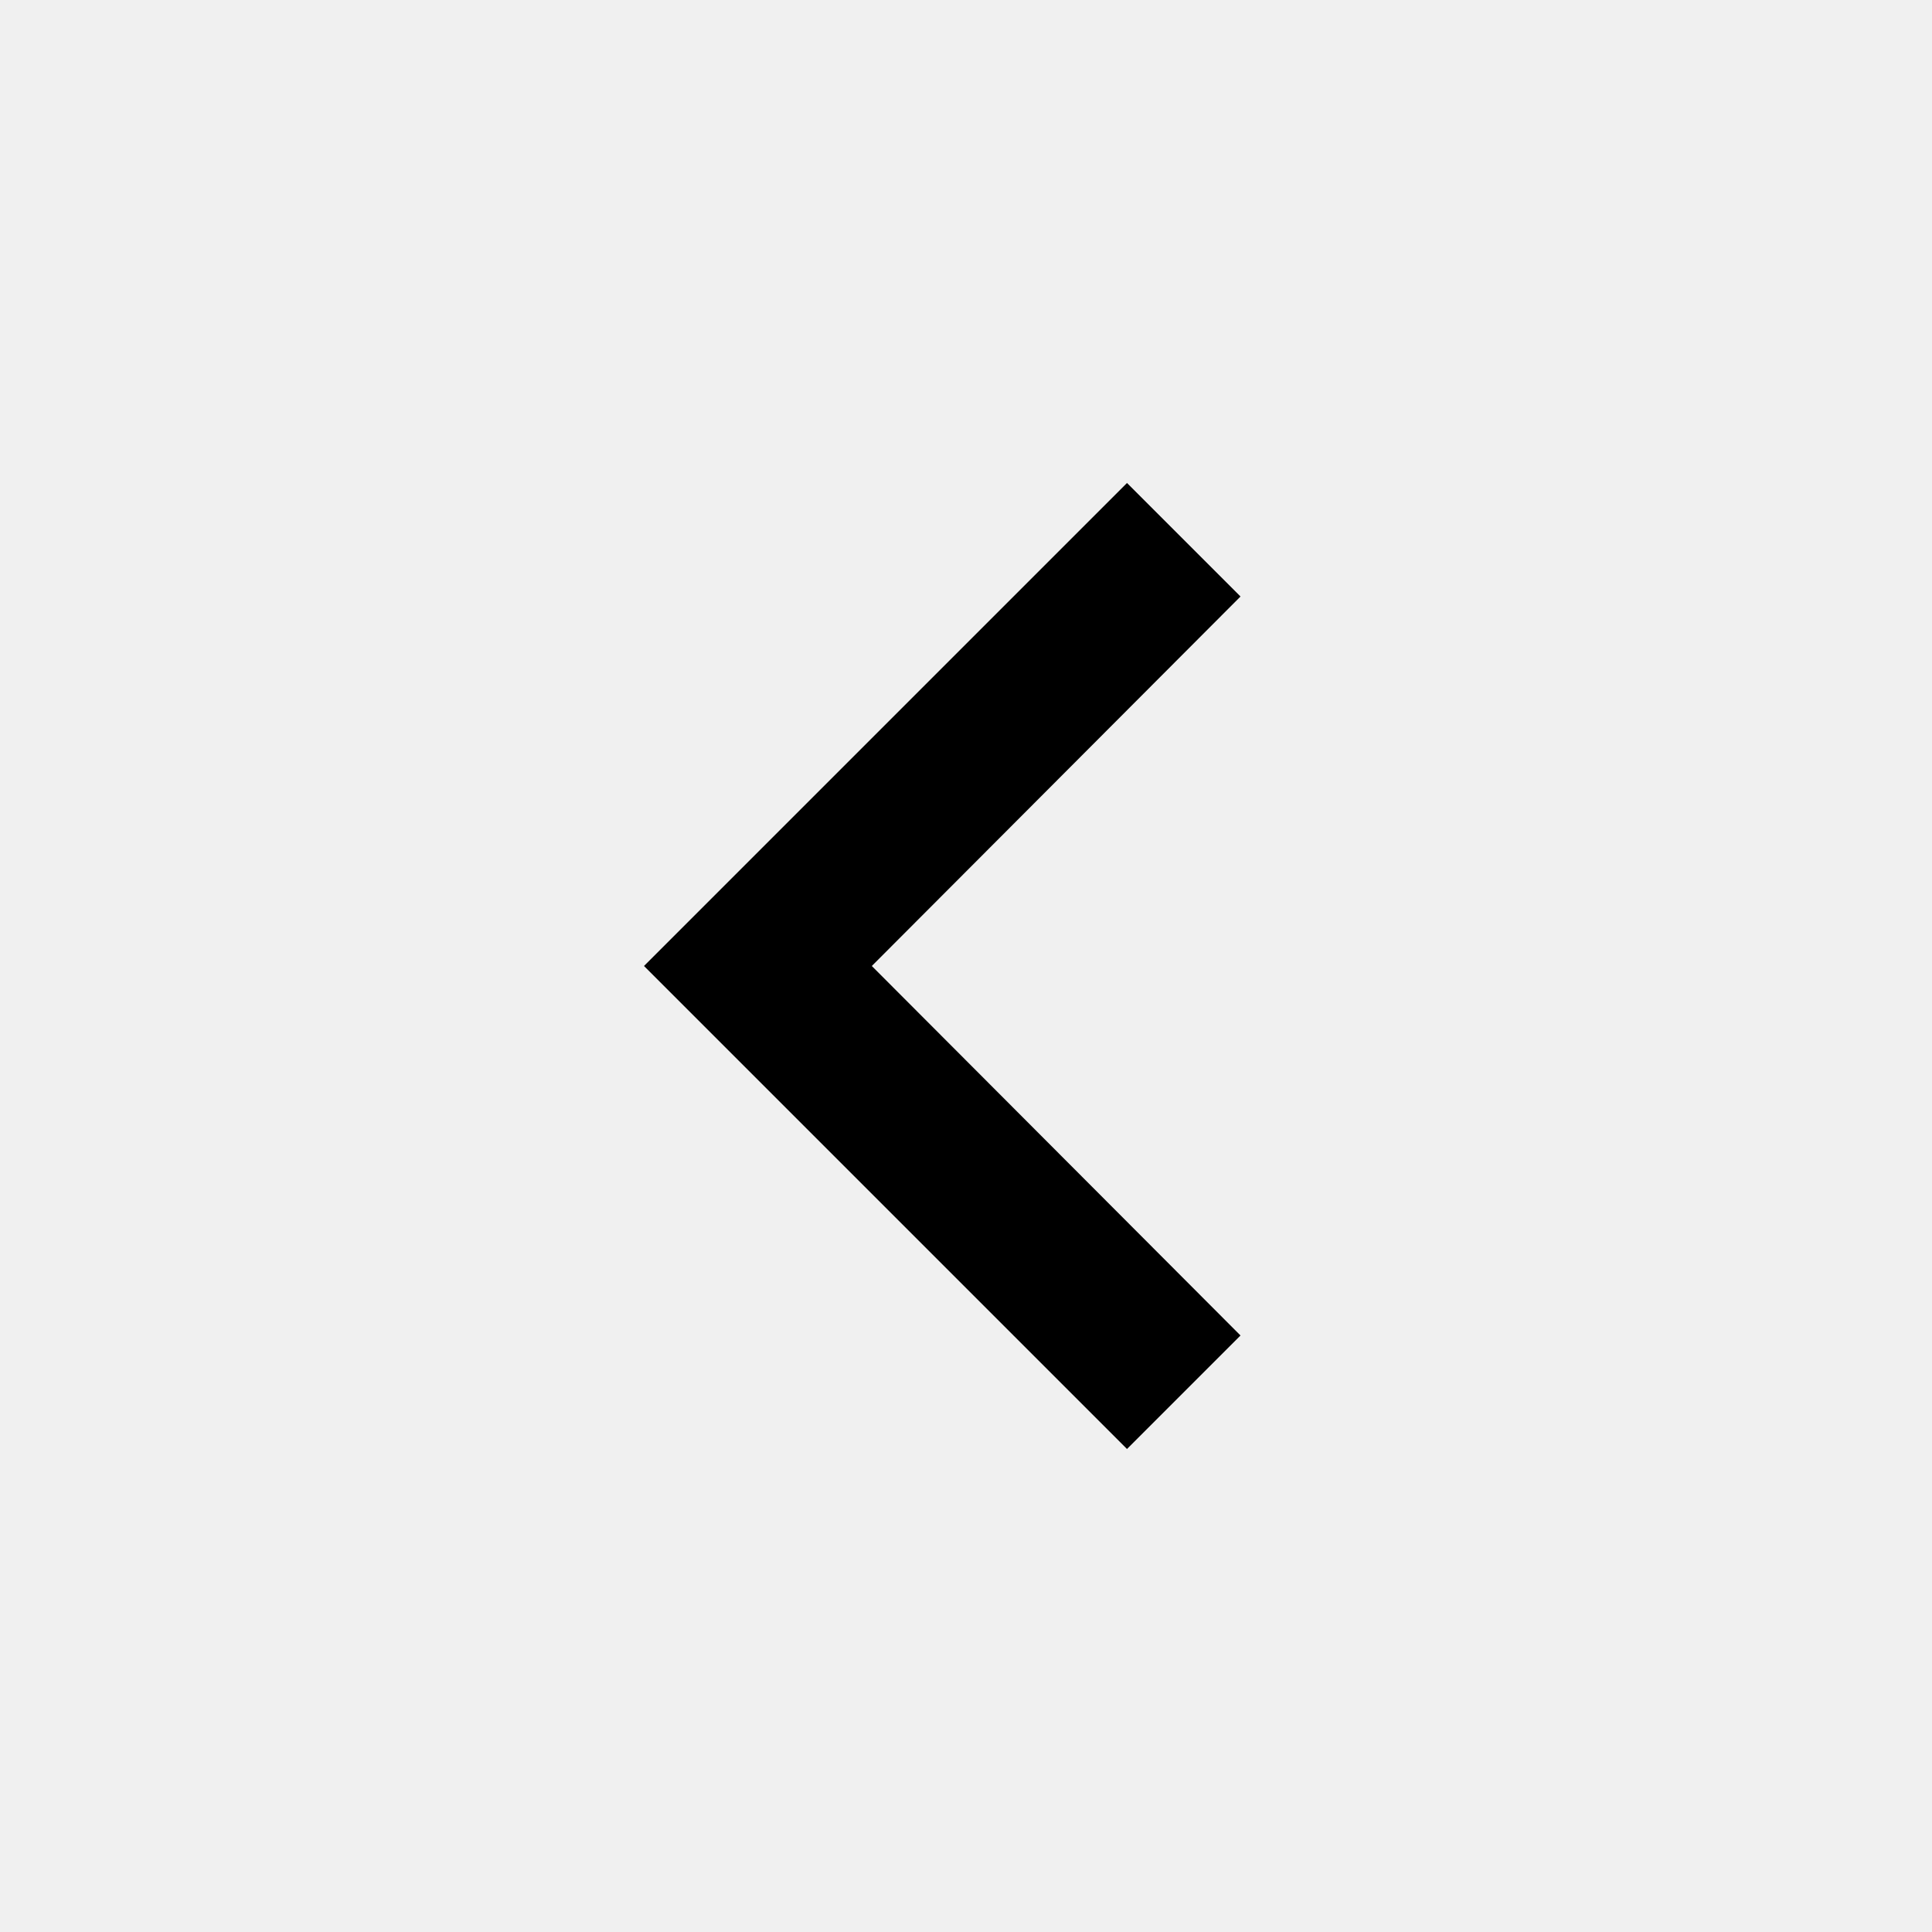
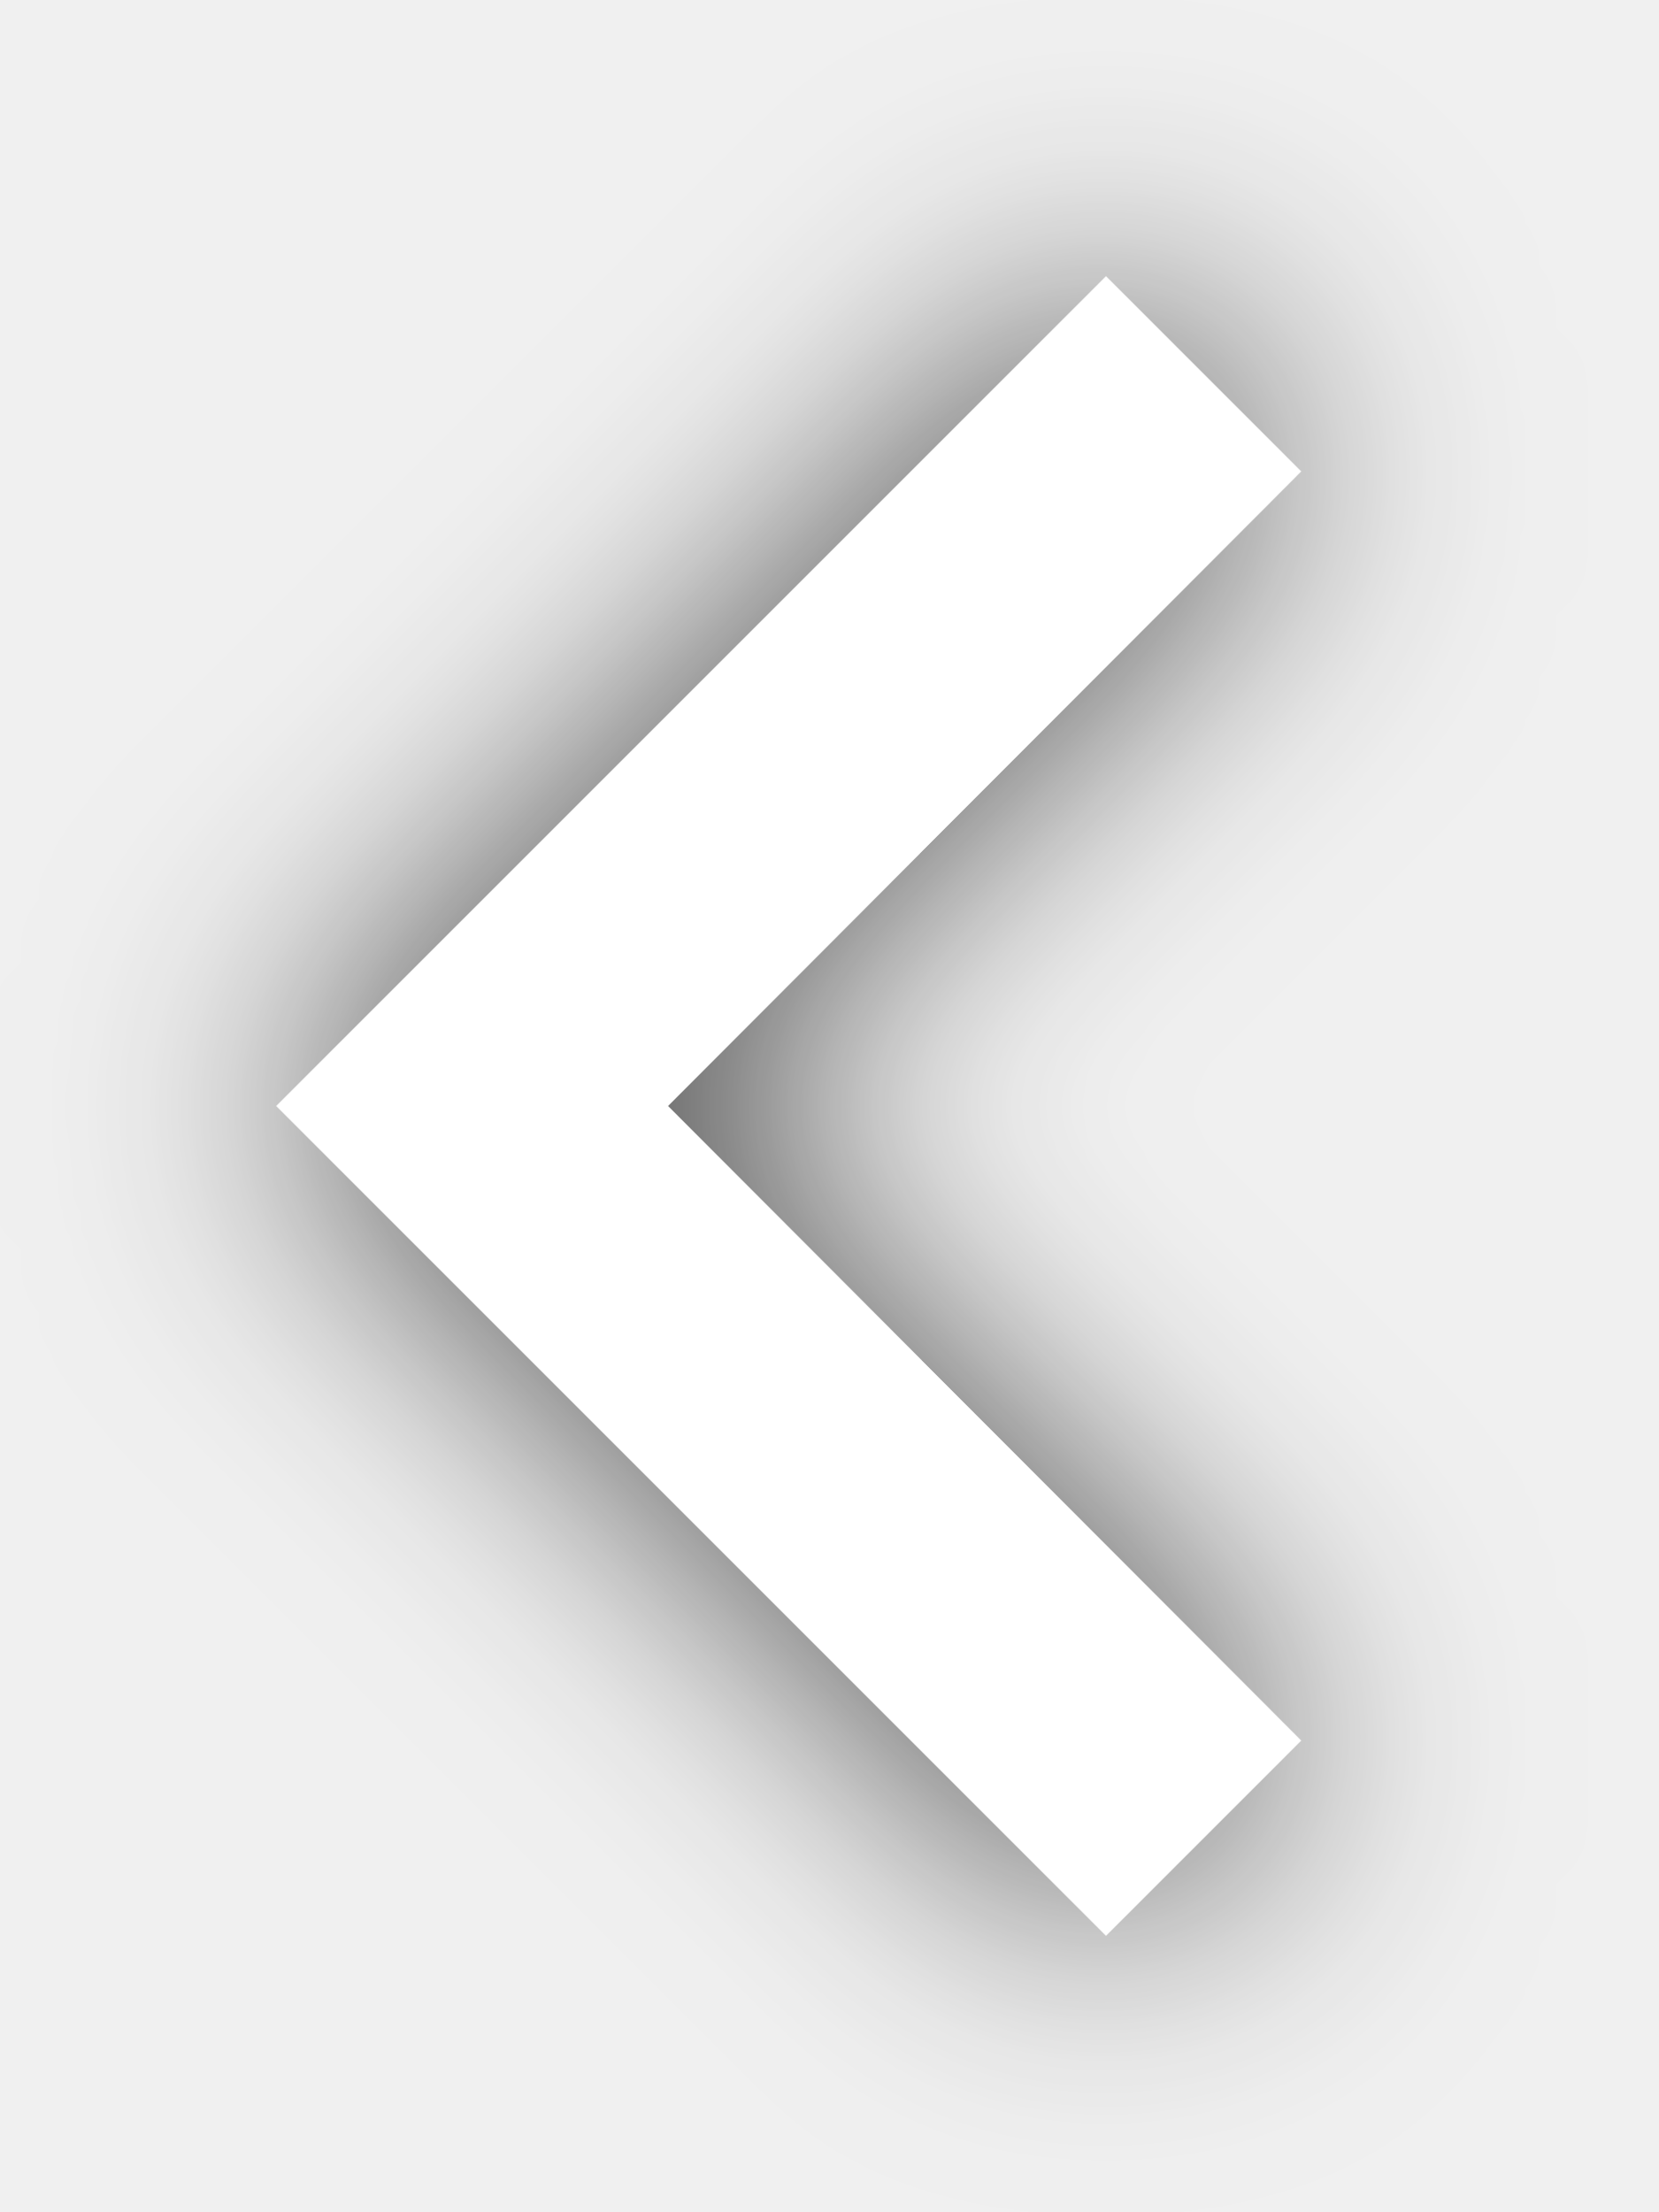
- <svg xmlns="http://www.w3.org/2000/svg" width="24" height="24" viewBox="0 0 24 24">
-   <path d="M15.41 7.41L14 6l-6 6 6 6 1.41-1.41L10.83 12z" />
-   <path d="M0 0h24v24H0z" fill="none" />
+ <svg xmlns="http://www.w3.org/2000/svg" width="12" height="16" viewBox="0 0 12 16">
+   <defs>
+     <filter id="a" width="200%" height="166.7%" x="-50%" y="-33.3%" filterUnits="objectBoundingBox">
+       <feOffset in="SourceAlpha" result="shadowOffsetOuter1" />
+       <feGaussianBlur in="shadowOffsetOuter1" result="shadowBlurOuter1" stdDeviation="1" />
+       <feColorMatrix in="shadowBlurOuter1" result="shadowMatrixOuter1" values="0 0 0 0 0 0 0 0 0 0 0 0 0 0 0 0 0 0 0.7 0" />
+       <feMerge>
+         <feMergeNode in="shadowMatrixOuter1" />
+         <feMergeNode in="SourceGraphic" />
+       </feMerge>
+     </filter>
+   </defs>
+   <path fill="#FFF" fill-rule="evenodd" d="M7.41 1.41L6 0 0 6l6 6 1.41-1.41L2.83 6z" filter="url(#a)" transform="translate(2 2)" />
</svg>
